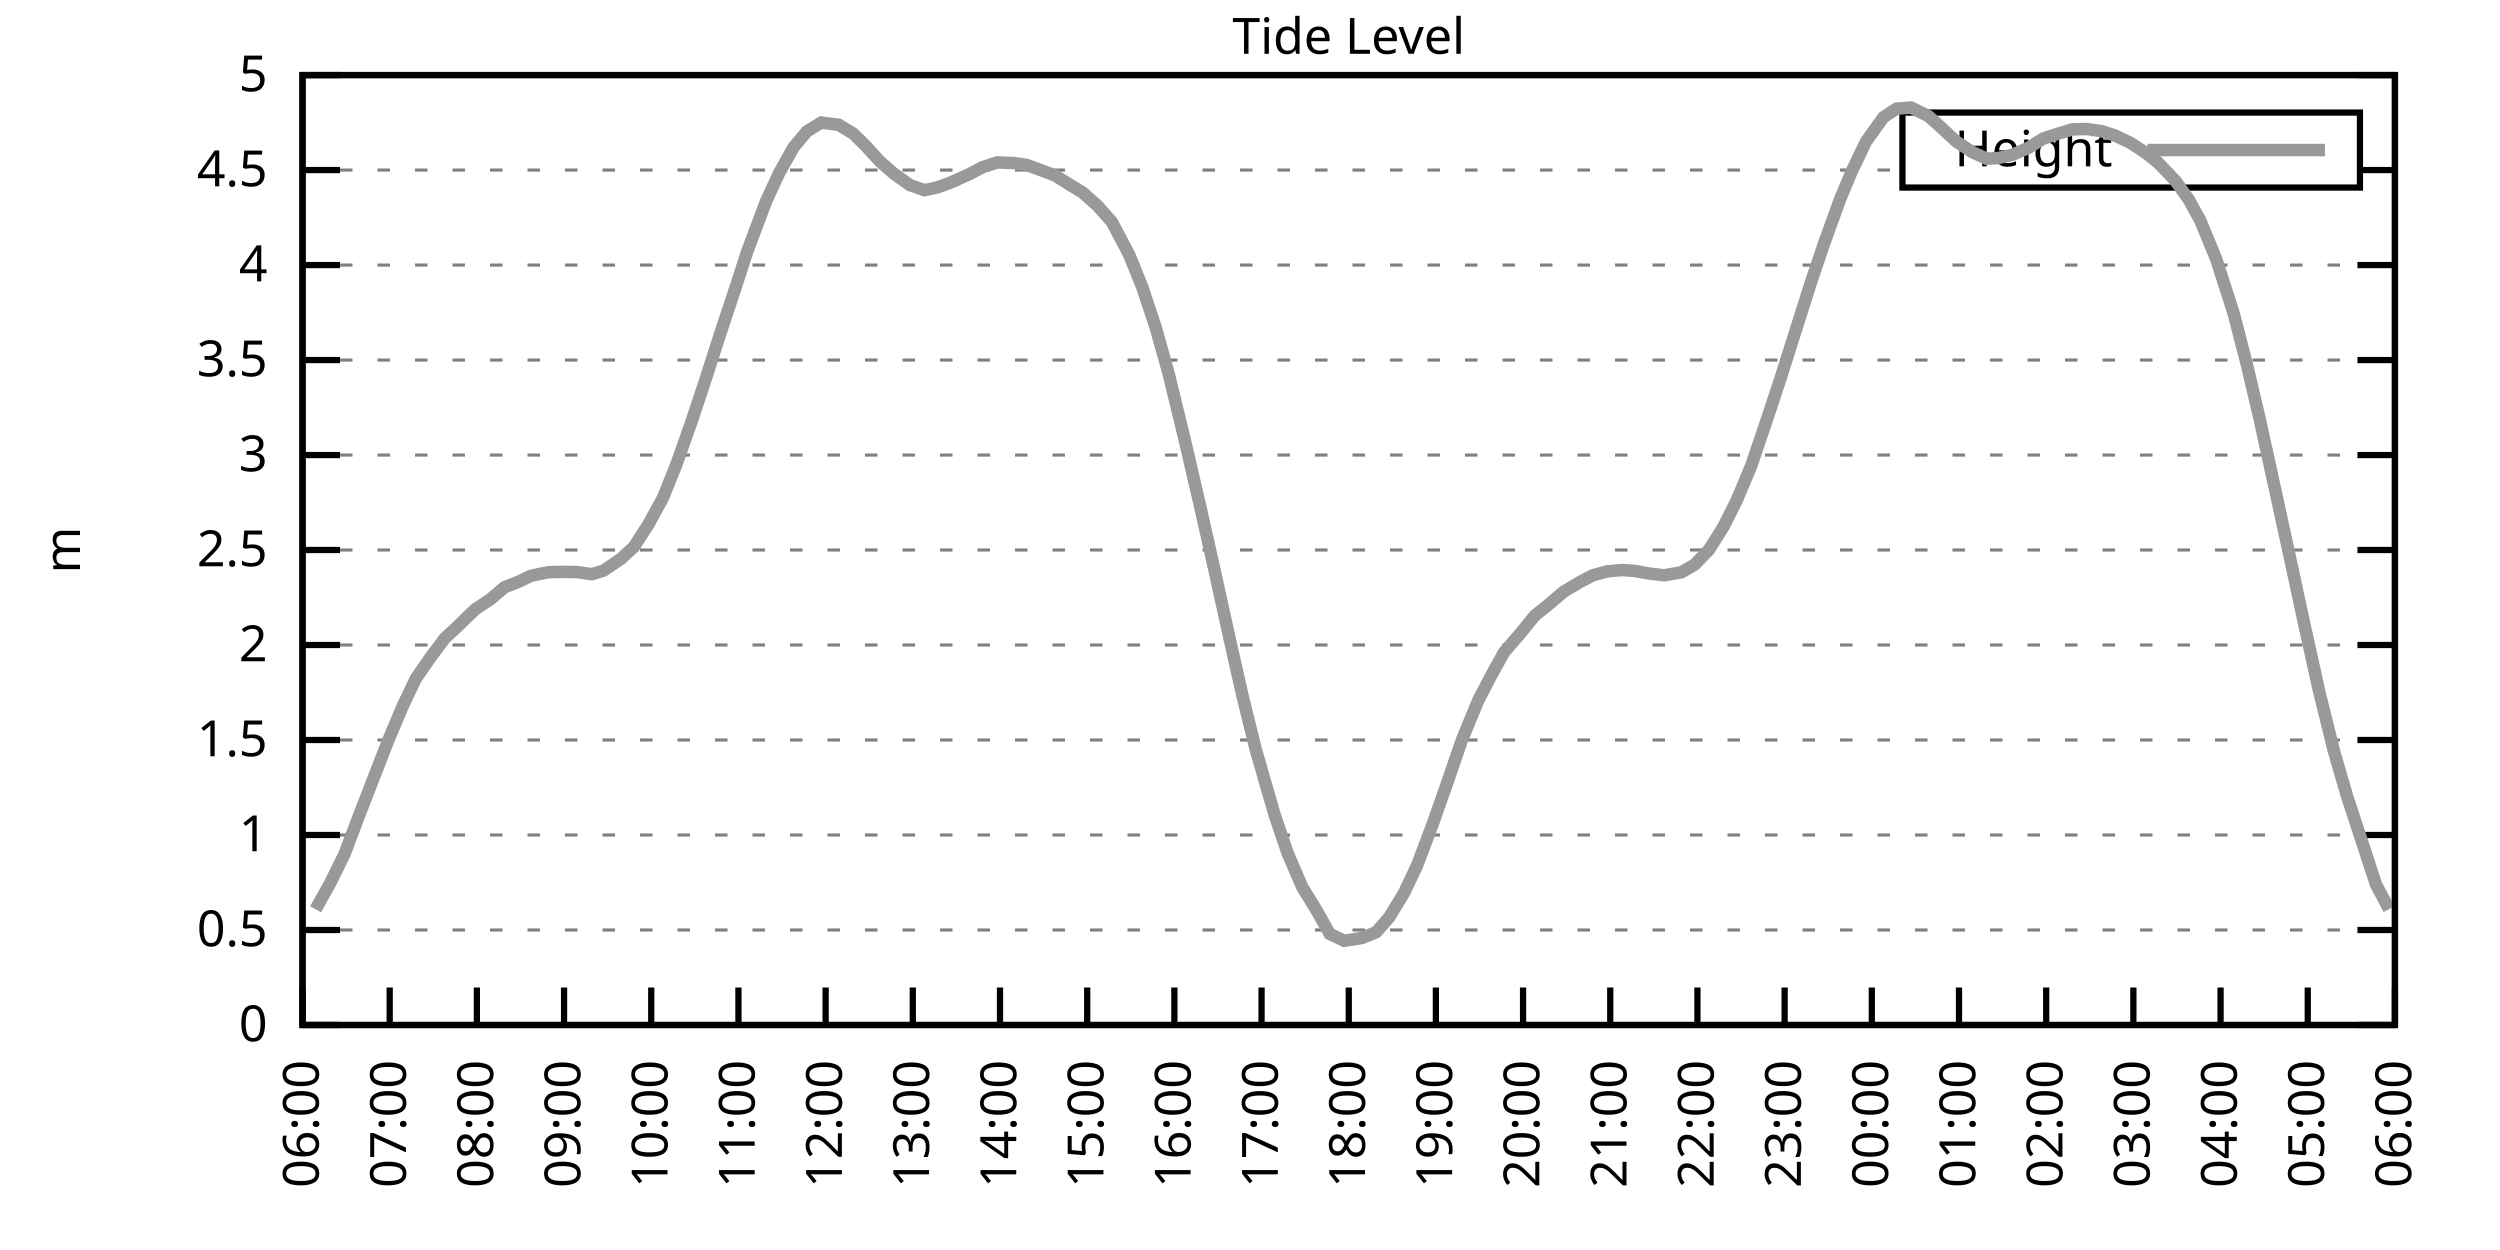
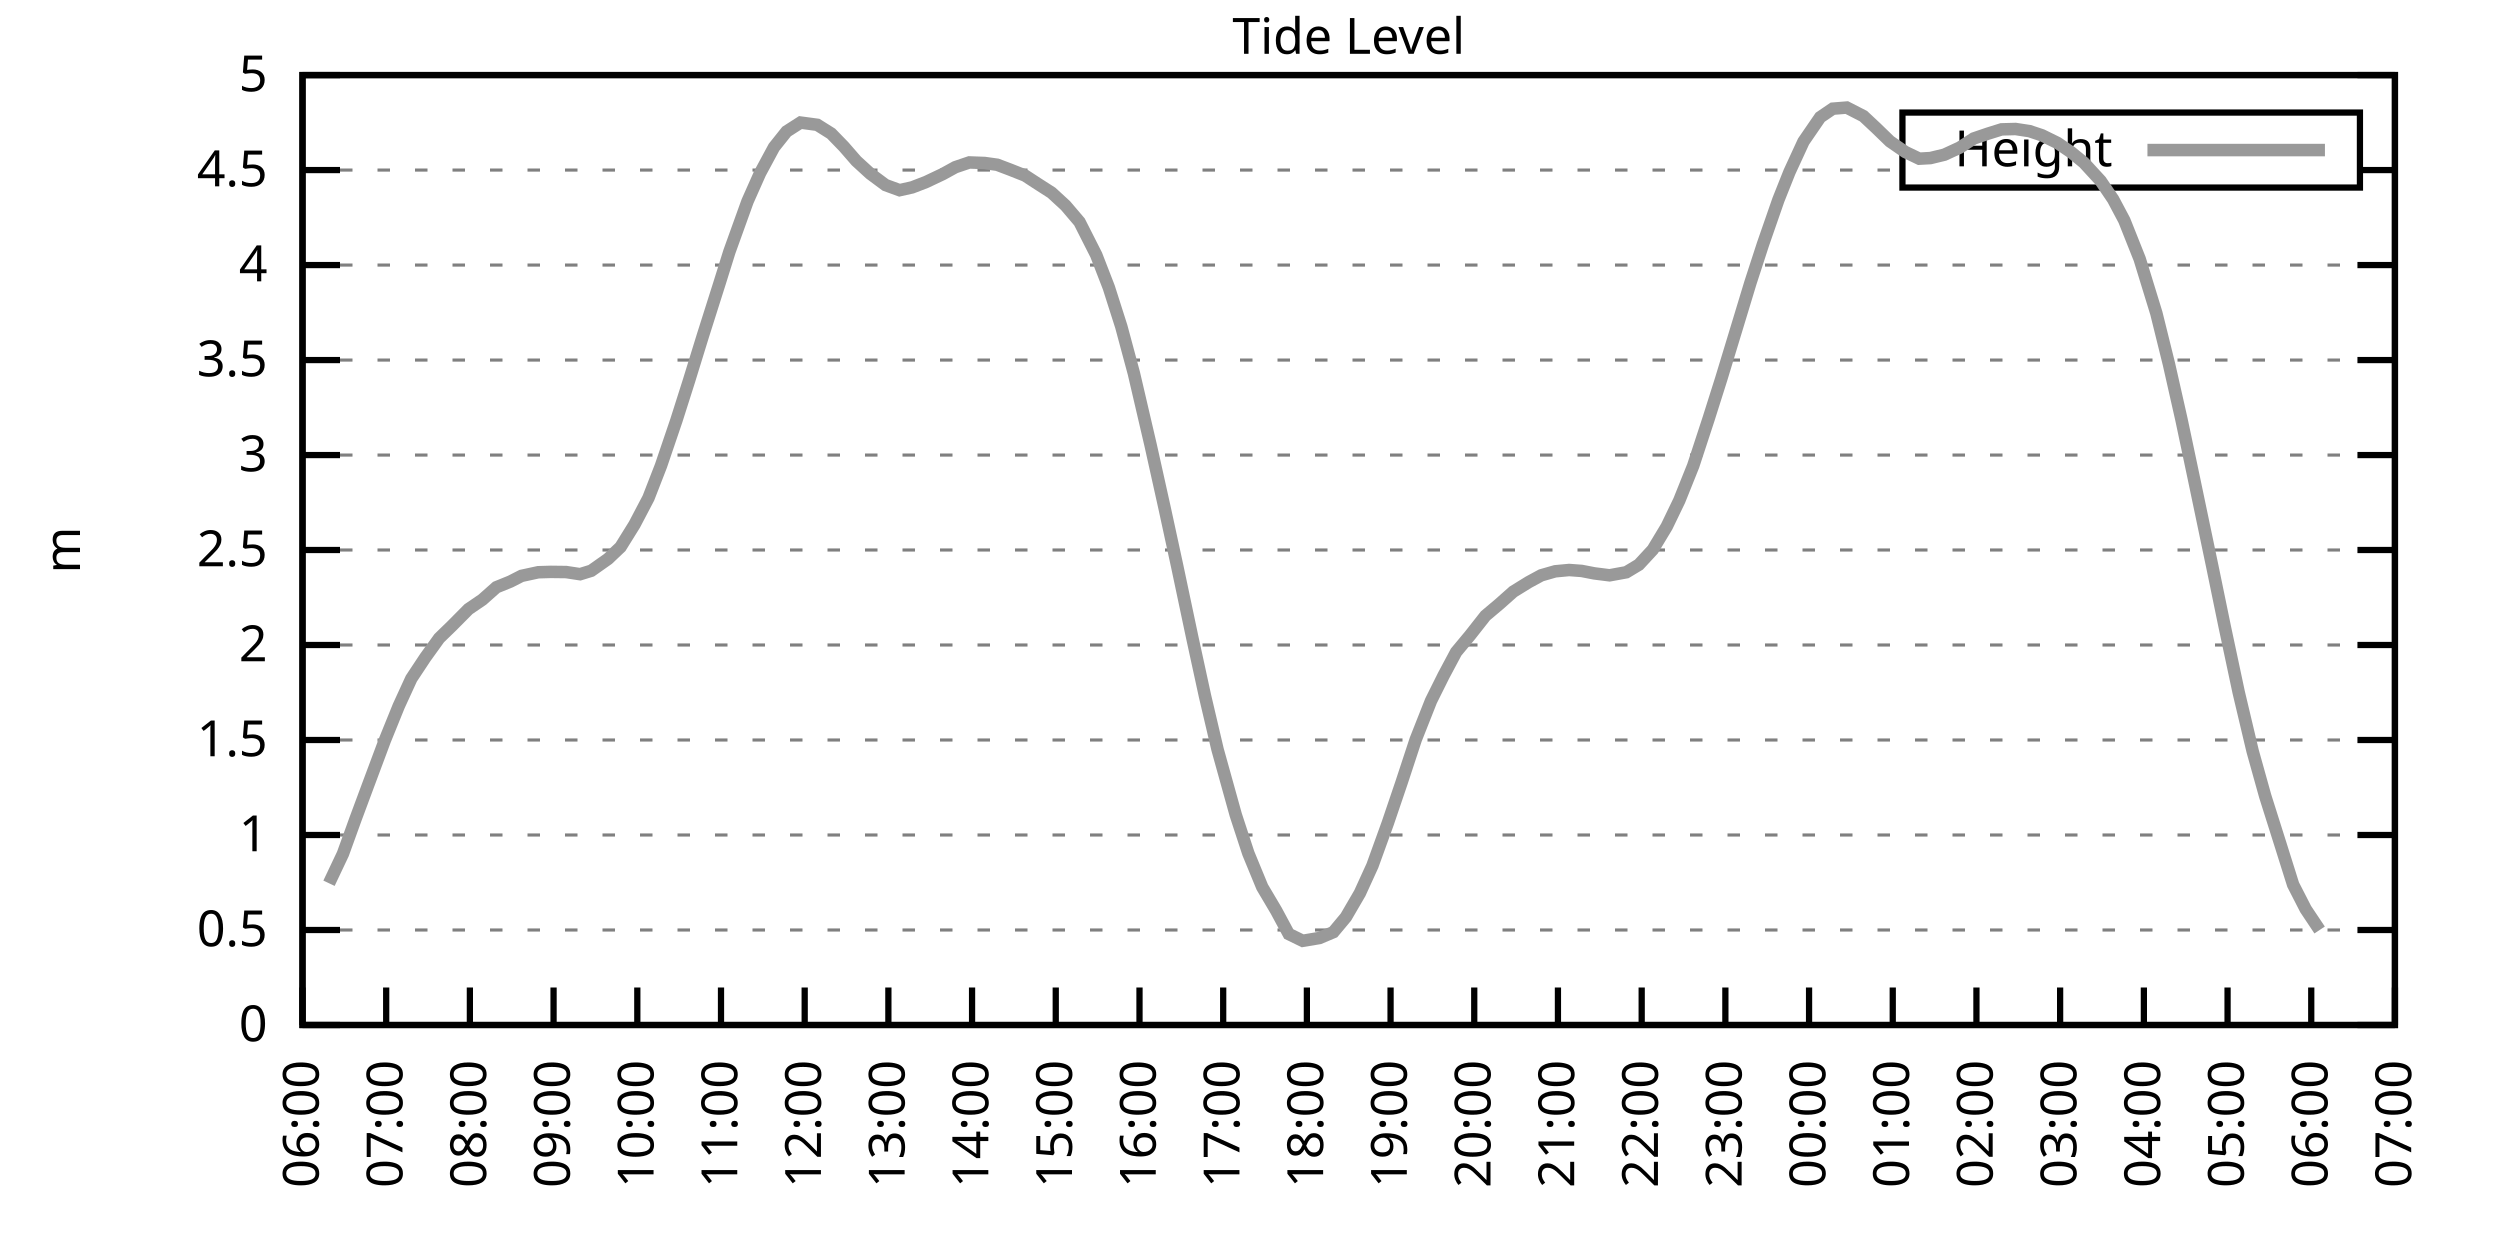
<svg xmlns="http://www.w3.org/2000/svg" xmlns:xlink="http://www.w3.org/1999/xlink" width="400" height="200" viewBox="0 0 400 200">
  <g id="gnuplot_canvas">
    <rect x="0" y="0" width="400" height="200" fill="none" />
    <defs>
      <circle id="gpDot" r="0.5" stroke-width="0.5" stroke="currentColor" />
      <path id="gpPt0" stroke-width="0.333" stroke="currentColor" d="M-1,0 h2 M0,-1 v2" />
      <path id="gpPt1" stroke-width="0.333" stroke="currentColor" d="M-1,-1 L1,1 M1,-1 L-1,1" />
      <path id="gpPt2" stroke-width="0.333" stroke="currentColor" d="M-1,0 L1,0 M0,-1 L0,1 M-1,-1 L1,1 M-1,1 L1,-1" />
      <rect id="gpPt3" stroke-width="0.333" stroke="currentColor" x="-1" y="-1" width="2" height="2" />
      <rect id="gpPt4" stroke-width="0.333" stroke="currentColor" fill="currentColor" x="-1" y="-1" width="2" height="2" />
      <circle id="gpPt5" stroke-width="0.333" stroke="currentColor" cx="0" cy="0" r="1" />
      <use xlink:href="#gpPt5" id="gpPt6" fill="currentColor" stroke="none" />
      <path id="gpPt7" stroke-width="0.333" stroke="currentColor" d="M0,-1.33 L-1.33,0.67 L1.33,0.67 z" />
      <use xlink:href="#gpPt7" id="gpPt8" fill="currentColor" stroke="none" />
      <use xlink:href="#gpPt7" id="gpPt9" stroke="currentColor" transform="rotate(180)" />
      <use xlink:href="#gpPt9" id="gpPt10" fill="currentColor" stroke="none" />
      <use xlink:href="#gpPt3" id="gpPt11" stroke="currentColor" transform="rotate(45)" />
      <use xlink:href="#gpPt11" id="gpPt12" fill="currentColor" stroke="none" />
      <path id="gpPt13" stroke-width="0.333" stroke="currentColor" d="M0,1.330 L1.265,0.411 L0.782,-1.067 L-0.782,-1.076 L-1.265,0.411 z" />
      <use xlink:href="#gpPt13" id="gpPt14" fill="currentColor" stroke="none" />
      <filter id="textbox" filterUnits="objectBoundingBox" x="0" y="0" height="1" width="1">
        <feFlood flood-color="white" flood-opacity="1" result="bgnd" />
        <feComposite in="SourceGraphic" in2="bgnd" operator="atop" />
      </filter>
      <filter id="greybox" filterUnits="objectBoundingBox" x="0" y="0" height="1" width="1">
        <feFlood flood-color="lightgrey" flood-opacity="1" result="grey" />
        <feComposite in="SourceGraphic" in2="grey" operator="atop" />
      </filter>
    </defs>
    <g fill="none" color="white" stroke="currentColor" stroke-width="1.00" stroke-linecap="butt" stroke-linejoin="miter">
</g>
    <g fill="none" color="black" stroke="currentColor" stroke-width="1.00" stroke-linecap="butt" stroke-linejoin="miter">
      <g stroke="none" shape-rendering="crispEdges">
        <polygon fill="rgb(255, 255, 255)" points="48.40,164.00 383.18,164.00 383.18,12.02 48.40,12.02 " />
      </g>
    </g>
    <g fill="none" color="black" stroke="currentColor" stroke-width="1.00" stroke-linecap="butt" stroke-linejoin="miter">
</g>
    <g fill="none" color="black" stroke="black" stroke-width="0.50" stroke-linecap="butt" stroke-linejoin="miter">
</g>
    <g fill="none" color="gray" stroke="currentColor" stroke-width="0.50" stroke-linecap="butt" stroke-linejoin="miter">
      <path stroke="gray" stroke-dasharray="2,4" class="gridline" d="M48.40,164.00 L383.19,164.00  " />
    </g>
    <g fill="none" color="gray" stroke="gray" stroke-width="1.00" stroke-linecap="butt" stroke-linejoin="miter">
</g>
    <g fill="none" color="black" stroke="currentColor" stroke-width="1.00" stroke-linecap="butt" stroke-linejoin="miter">
      <path stroke="black" d="M48.40,164.00 L54.40,164.00 M383.19,164.00 L377.19,164.00  " />
      <g transform="translate(42.80,166.60)" stroke="none" fill="black" font-family="Sans" font-size="8.00" text-anchor="end">
        <text>
          <tspan font-family="Sans"> 0</tspan>
        </text>
      </g>
    </g>
    <g fill="none" color="black" stroke="currentColor" stroke-width="1.00" stroke-linecap="butt" stroke-linejoin="miter">
</g>
    <g fill="none" color="black" stroke="black" stroke-width="0.50" stroke-linecap="butt" stroke-linejoin="miter">
</g>
    <g fill="none" color="gray" stroke="currentColor" stroke-width="0.50" stroke-linecap="butt" stroke-linejoin="miter">
      <path stroke="gray" stroke-dasharray="2,4" class="gridline" d="M48.40,148.80 L383.19,148.80  " />
    </g>
    <g fill="none" color="gray" stroke="gray" stroke-width="1.00" stroke-linecap="butt" stroke-linejoin="miter">
</g>
    <g fill="none" color="black" stroke="currentColor" stroke-width="1.00" stroke-linecap="butt" stroke-linejoin="miter">
      <path stroke="black" d="M48.40,148.80 L54.40,148.80 M383.19,148.80 L377.19,148.80  " />
      <g transform="translate(42.80,151.40)" stroke="none" fill="black" font-family="Sans" font-size="8.00" text-anchor="end">
        <text>
          <tspan font-family="Sans"> 0.5</tspan>
        </text>
      </g>
    </g>
    <g fill="none" color="black" stroke="currentColor" stroke-width="1.00" stroke-linecap="butt" stroke-linejoin="miter">
</g>
    <g fill="none" color="black" stroke="black" stroke-width="0.50" stroke-linecap="butt" stroke-linejoin="miter">
</g>
    <g fill="none" color="gray" stroke="currentColor" stroke-width="0.50" stroke-linecap="butt" stroke-linejoin="miter">
      <path stroke="gray" stroke-dasharray="2,4" class="gridline" d="M48.40,133.60 L383.19,133.60  " />
    </g>
    <g fill="none" color="gray" stroke="gray" stroke-width="1.00" stroke-linecap="butt" stroke-linejoin="miter">
</g>
    <g fill="none" color="black" stroke="currentColor" stroke-width="1.00" stroke-linecap="butt" stroke-linejoin="miter">
      <path stroke="black" d="M48.40,133.60 L54.40,133.60 M383.19,133.60 L377.19,133.60  " />
      <g transform="translate(42.80,136.20)" stroke="none" fill="black" font-family="Sans" font-size="8.00" text-anchor="end">
        <text>
          <tspan font-family="Sans"> 1</tspan>
        </text>
      </g>
    </g>
    <g fill="none" color="black" stroke="currentColor" stroke-width="1.00" stroke-linecap="butt" stroke-linejoin="miter">
</g>
    <g fill="none" color="black" stroke="black" stroke-width="0.50" stroke-linecap="butt" stroke-linejoin="miter">
</g>
    <g fill="none" color="gray" stroke="currentColor" stroke-width="0.50" stroke-linecap="butt" stroke-linejoin="miter">
      <path stroke="gray" stroke-dasharray="2,4" class="gridline" d="M48.40,118.40 L383.19,118.40  " />
    </g>
    <g fill="none" color="gray" stroke="gray" stroke-width="1.00" stroke-linecap="butt" stroke-linejoin="miter">
</g>
    <g fill="none" color="black" stroke="currentColor" stroke-width="1.00" stroke-linecap="butt" stroke-linejoin="miter">
      <path stroke="black" d="M48.40,118.40 L54.40,118.40 M383.19,118.40 L377.19,118.40  " />
      <g transform="translate(42.80,121.00)" stroke="none" fill="black" font-family="Sans" font-size="8.00" text-anchor="end">
        <text>
          <tspan font-family="Sans"> 1.5</tspan>
        </text>
      </g>
    </g>
    <g fill="none" color="black" stroke="currentColor" stroke-width="1.00" stroke-linecap="butt" stroke-linejoin="miter">
</g>
    <g fill="none" color="black" stroke="black" stroke-width="0.50" stroke-linecap="butt" stroke-linejoin="miter">
</g>
    <g fill="none" color="gray" stroke="currentColor" stroke-width="0.50" stroke-linecap="butt" stroke-linejoin="miter">
      <path stroke="gray" stroke-dasharray="2,4" class="gridline" d="M48.40,103.20 L383.19,103.20  " />
    </g>
    <g fill="none" color="gray" stroke="gray" stroke-width="1.00" stroke-linecap="butt" stroke-linejoin="miter">
</g>
    <g fill="none" color="black" stroke="currentColor" stroke-width="1.00" stroke-linecap="butt" stroke-linejoin="miter">
      <path stroke="black" d="M48.40,103.20 L54.40,103.20 M383.19,103.20 L377.19,103.20  " />
      <g transform="translate(42.80,105.80)" stroke="none" fill="black" font-family="Sans" font-size="8.00" text-anchor="end">
        <text>
          <tspan font-family="Sans"> 2</tspan>
        </text>
      </g>
    </g>
    <g fill="none" color="black" stroke="currentColor" stroke-width="1.00" stroke-linecap="butt" stroke-linejoin="miter">
</g>
    <g fill="none" color="black" stroke="black" stroke-width="0.50" stroke-linecap="butt" stroke-linejoin="miter">
</g>
    <g fill="none" color="gray" stroke="currentColor" stroke-width="0.50" stroke-linecap="butt" stroke-linejoin="miter">
      <path stroke="gray" stroke-dasharray="2,4" class="gridline" d="M48.40,88.00 L383.19,88.00  " />
    </g>
    <g fill="none" color="gray" stroke="gray" stroke-width="1.00" stroke-linecap="butt" stroke-linejoin="miter">
</g>
    <g fill="none" color="black" stroke="currentColor" stroke-width="1.00" stroke-linecap="butt" stroke-linejoin="miter">
      <path stroke="black" d="M48.40,88.00 L54.40,88.00 M383.19,88.00 L377.19,88.00  " />
      <g transform="translate(42.80,90.60)" stroke="none" fill="black" font-family="Sans" font-size="8.00" text-anchor="end">
        <text>
          <tspan font-family="Sans"> 2.5</tspan>
        </text>
      </g>
    </g>
    <g fill="none" color="black" stroke="currentColor" stroke-width="1.00" stroke-linecap="butt" stroke-linejoin="miter">
</g>
    <g fill="none" color="black" stroke="black" stroke-width="0.50" stroke-linecap="butt" stroke-linejoin="miter">
</g>
    <g fill="none" color="gray" stroke="currentColor" stroke-width="0.50" stroke-linecap="butt" stroke-linejoin="miter">
      <path stroke="gray" stroke-dasharray="2,4" class="gridline" d="M48.40,72.81 L383.19,72.81  " />
    </g>
    <g fill="none" color="gray" stroke="gray" stroke-width="1.00" stroke-linecap="butt" stroke-linejoin="miter">
</g>
    <g fill="none" color="black" stroke="currentColor" stroke-width="1.00" stroke-linecap="butt" stroke-linejoin="miter">
      <path stroke="black" d="M48.40,72.81 L54.40,72.81 M383.19,72.81 L377.19,72.81  " />
      <g transform="translate(42.80,75.41)" stroke="none" fill="black" font-family="Sans" font-size="8.00" text-anchor="end">
        <text>
          <tspan font-family="Sans"> 3</tspan>
        </text>
      </g>
    </g>
    <g fill="none" color="black" stroke="currentColor" stroke-width="1.00" stroke-linecap="butt" stroke-linejoin="miter">
</g>
    <g fill="none" color="black" stroke="black" stroke-width="0.50" stroke-linecap="butt" stroke-linejoin="miter">
</g>
    <g fill="none" color="gray" stroke="currentColor" stroke-width="0.50" stroke-linecap="butt" stroke-linejoin="miter">
      <path stroke="gray" stroke-dasharray="2,4" class="gridline" d="M48.40,57.61 L383.19,57.61  " />
    </g>
    <g fill="none" color="gray" stroke="gray" stroke-width="1.00" stroke-linecap="butt" stroke-linejoin="miter">
</g>
    <g fill="none" color="black" stroke="currentColor" stroke-width="1.00" stroke-linecap="butt" stroke-linejoin="miter">
      <path stroke="black" d="M48.40,57.61 L54.40,57.61 M383.19,57.61 L377.19,57.61  " />
      <g transform="translate(42.80,60.21)" stroke="none" fill="black" font-family="Sans" font-size="8.00" text-anchor="end">
        <text>
          <tspan font-family="Sans"> 3.5</tspan>
        </text>
      </g>
    </g>
    <g fill="none" color="black" stroke="currentColor" stroke-width="1.00" stroke-linecap="butt" stroke-linejoin="miter">
</g>
    <g fill="none" color="black" stroke="black" stroke-width="0.50" stroke-linecap="butt" stroke-linejoin="miter">
</g>
    <g fill="none" color="gray" stroke="currentColor" stroke-width="0.50" stroke-linecap="butt" stroke-linejoin="miter">
      <path stroke="gray" stroke-dasharray="2,4" class="gridline" d="M48.40,42.41 L383.19,42.41  " />
    </g>
    <g fill="none" color="gray" stroke="gray" stroke-width="1.00" stroke-linecap="butt" stroke-linejoin="miter">
</g>
    <g fill="none" color="black" stroke="currentColor" stroke-width="1.00" stroke-linecap="butt" stroke-linejoin="miter">
      <path stroke="black" d="M48.40,42.41 L54.40,42.41 M383.19,42.41 L377.19,42.41  " />
      <g transform="translate(42.80,45.01)" stroke="none" fill="black" font-family="Sans" font-size="8.00" text-anchor="end">
        <text>
          <tspan font-family="Sans"> 4</tspan>
        </text>
      </g>
    </g>
    <g fill="none" color="black" stroke="currentColor" stroke-width="1.00" stroke-linecap="butt" stroke-linejoin="miter">
</g>
    <g fill="none" color="black" stroke="black" stroke-width="0.50" stroke-linecap="butt" stroke-linejoin="miter">
</g>
    <g fill="none" color="gray" stroke="currentColor" stroke-width="0.50" stroke-linecap="butt" stroke-linejoin="miter">
      <path stroke="gray" stroke-dasharray="2,4" class="gridline" d="M48.40,27.21 L304.39,27.21 M377.59,27.21 L383.19,27.21  " />
    </g>
    <g fill="none" color="gray" stroke="gray" stroke-width="1.00" stroke-linecap="butt" stroke-linejoin="miter">
</g>
    <g fill="none" color="black" stroke="currentColor" stroke-width="1.00" stroke-linecap="butt" stroke-linejoin="miter">
      <path stroke="black" d="M48.40,27.21 L54.40,27.21 M383.19,27.21 L377.19,27.21  " />
      <g transform="translate(42.80,29.81)" stroke="none" fill="black" font-family="Sans" font-size="8.00" text-anchor="end">
        <text>
          <tspan font-family="Sans"> 4.5</tspan>
        </text>
      </g>
    </g>
    <g fill="none" color="black" stroke="currentColor" stroke-width="1.00" stroke-linecap="butt" stroke-linejoin="miter">
</g>
    <g fill="none" color="black" stroke="black" stroke-width="0.50" stroke-linecap="butt" stroke-linejoin="miter">
</g>
    <g fill="none" color="gray" stroke="currentColor" stroke-width="0.50" stroke-linecap="butt" stroke-linejoin="miter">
      <path stroke="gray" stroke-dasharray="2,4" class="gridline" d="M48.40,12.01 L383.19,12.01  " />
    </g>
    <g fill="none" color="gray" stroke="gray" stroke-width="1.00" stroke-linecap="butt" stroke-linejoin="miter">
</g>
    <g fill="none" color="black" stroke="currentColor" stroke-width="1.00" stroke-linecap="butt" stroke-linejoin="miter">
      <path stroke="black" d="M48.40,12.01 L54.40,12.01 M383.19,12.01 L377.19,12.01  " />
      <g transform="translate(42.80,14.61)" stroke="none" fill="black" font-family="Sans" font-size="8.00" text-anchor="end">
        <text>
          <tspan font-family="Sans"> 5</tspan>
        </text>
      </g>
    </g>
    <g fill="none" color="black" stroke="currentColor" stroke-width="1.00" stroke-linecap="butt" stroke-linejoin="miter">
      <path stroke="black" d="M48.40,164.00 L48.40,158.00  " />
      <g transform="translate(51.00,169.60) rotate(270.00)" stroke="none" fill="black" font-family="Sans" font-size="8.00" text-anchor="end">
        <text>
          <tspan font-family="Sans">06:00</tspan>
        </text>
      </g>
    </g>
    <g fill="none" color="black" stroke="currentColor" stroke-width="1.00" stroke-linecap="butt" stroke-linejoin="miter">
-       <path stroke="black" d="M62.35,164.00 L62.35,158.00  " />
-       <g transform="translate(64.95,169.60) rotate(270.00)" stroke="none" fill="black" font-family="Sans" font-size="8.00" text-anchor="end">
+       <path stroke="black" d="M61.79,164.00 L61.79,158.00  " />
+       <g transform="translate(64.39,169.60) rotate(270.00)" stroke="none" fill="black" font-family="Sans" font-size="8.00" text-anchor="end">
        <text>
          <tspan font-family="Sans">07:00</tspan>
        </text>
      </g>
    </g>
    <g fill="none" color="black" stroke="currentColor" stroke-width="1.00" stroke-linecap="butt" stroke-linejoin="miter">
-       <path stroke="black" d="M76.30,164.00 L76.30,158.00  " />
-       <g transform="translate(78.90,169.60) rotate(270.00)" stroke="none" fill="black" font-family="Sans" font-size="8.00" text-anchor="end">
+       <path stroke="black" d="M75.18,164.00 L75.18,158.00  " />
+       <g transform="translate(77.78,169.60) rotate(270.00)" stroke="none" fill="black" font-family="Sans" font-size="8.00" text-anchor="end">
        <text>
          <tspan font-family="Sans">08:00</tspan>
        </text>
      </g>
    </g>
    <g fill="none" color="black" stroke="currentColor" stroke-width="1.00" stroke-linecap="butt" stroke-linejoin="miter">
-       <path stroke="black" d="M90.25,164.00 L90.25,158.00  " />
-       <g transform="translate(92.85,169.60) rotate(270.00)" stroke="none" fill="black" font-family="Sans" font-size="8.00" text-anchor="end">
+       <path stroke="black" d="M88.57,164.00 L88.57,158.00  " />
+       <g transform="translate(91.17,169.60) rotate(270.00)" stroke="none" fill="black" font-family="Sans" font-size="8.00" text-anchor="end">
        <text>
          <tspan font-family="Sans">09:00</tspan>
        </text>
      </g>
    </g>
    <g fill="none" color="black" stroke="currentColor" stroke-width="1.00" stroke-linecap="butt" stroke-linejoin="miter">
-       <path stroke="black" d="M104.20,164.00 L104.20,158.00  " />
-       <g transform="translate(106.80,169.60) rotate(270.00)" stroke="none" fill="black" font-family="Sans" font-size="8.00" text-anchor="end">
+       <path stroke="black" d="M101.97,164.00 L101.97,158.00  " />
+       <g transform="translate(104.57,169.60) rotate(270.00)" stroke="none" fill="black" font-family="Sans" font-size="8.00" text-anchor="end">
        <text>
          <tspan font-family="Sans">10:00</tspan>
        </text>
      </g>
    </g>
    <g fill="none" color="black" stroke="currentColor" stroke-width="1.00" stroke-linecap="butt" stroke-linejoin="miter">
-       <path stroke="black" d="M118.15,164.00 L118.15,158.00  " />
-       <g transform="translate(120.75,169.60) rotate(270.00)" stroke="none" fill="black" font-family="Sans" font-size="8.00" text-anchor="end">
+       <path stroke="black" d="M115.36,164.00 L115.36,158.00  " />
+       <g transform="translate(117.96,169.60) rotate(270.00)" stroke="none" fill="black" font-family="Sans" font-size="8.00" text-anchor="end">
        <text>
          <tspan font-family="Sans">11:00</tspan>
        </text>
      </g>
    </g>
    <g fill="none" color="black" stroke="currentColor" stroke-width="1.00" stroke-linecap="butt" stroke-linejoin="miter">
-       <path stroke="black" d="M132.10,164.00 L132.10,158.00  " />
-       <g transform="translate(134.70,169.60) rotate(270.00)" stroke="none" fill="black" font-family="Sans" font-size="8.00" text-anchor="end">
+       <path stroke="black" d="M128.75,164.00 L128.75,158.00  " />
+       <g transform="translate(131.35,169.60) rotate(270.00)" stroke="none" fill="black" font-family="Sans" font-size="8.00" text-anchor="end">
        <text>
          <tspan font-family="Sans">12:00</tspan>
        </text>
      </g>
    </g>
    <g fill="none" color="black" stroke="currentColor" stroke-width="1.00" stroke-linecap="butt" stroke-linejoin="miter">
-       <path stroke="black" d="M146.05,164.00 L146.05,158.00  " />
-       <g transform="translate(148.65,169.60) rotate(270.00)" stroke="none" fill="black" font-family="Sans" font-size="8.00" text-anchor="end">
+       <path stroke="black" d="M142.14,164.00 L142.14,158.00  " />
+       <g transform="translate(144.74,169.60) rotate(270.00)" stroke="none" fill="black" font-family="Sans" font-size="8.00" text-anchor="end">
        <text>
          <tspan font-family="Sans">13:00</tspan>
        </text>
      </g>
    </g>
    <g fill="none" color="black" stroke="currentColor" stroke-width="1.00" stroke-linecap="butt" stroke-linejoin="miter">
-       <path stroke="black" d="M160.00,164.00 L160.00,158.00  " />
-       <g transform="translate(162.60,169.60) rotate(270.00)" stroke="none" fill="black" font-family="Sans" font-size="8.00" text-anchor="end">
+       <path stroke="black" d="M155.53,164.00 L155.53,158.00  " />
+       <g transform="translate(158.13,169.60) rotate(270.00)" stroke="none" fill="black" font-family="Sans" font-size="8.00" text-anchor="end">
        <text>
          <tspan font-family="Sans">14:00</tspan>
        </text>
      </g>
    </g>
    <g fill="none" color="black" stroke="currentColor" stroke-width="1.00" stroke-linecap="butt" stroke-linejoin="miter">
-       <path stroke="black" d="M173.95,164.00 L173.95,158.00  " />
-       <g transform="translate(176.55,169.60) rotate(270.00)" stroke="none" fill="black" font-family="Sans" font-size="8.00" text-anchor="end">
+       <path stroke="black" d="M168.92,164.00 L168.92,158.00  " />
+       <g transform="translate(171.52,169.60) rotate(270.00)" stroke="none" fill="black" font-family="Sans" font-size="8.00" text-anchor="end">
        <text>
          <tspan font-family="Sans">15:00</tspan>
        </text>
      </g>
    </g>
    <g fill="none" color="black" stroke="currentColor" stroke-width="1.00" stroke-linecap="butt" stroke-linejoin="miter">
-       <path stroke="black" d="M187.90,164.00 L187.90,158.00  " />
-       <g transform="translate(190.50,169.60) rotate(270.00)" stroke="none" fill="black" font-family="Sans" font-size="8.00" text-anchor="end">
+       <path stroke="black" d="M182.32,164.00 L182.32,158.00  " />
+       <g transform="translate(184.92,169.60) rotate(270.00)" stroke="none" fill="black" font-family="Sans" font-size="8.00" text-anchor="end">
        <text>
          <tspan font-family="Sans">16:00</tspan>
        </text>
      </g>
    </g>
    <g fill="none" color="black" stroke="currentColor" stroke-width="1.00" stroke-linecap="butt" stroke-linejoin="miter">
-       <path stroke="black" d="M201.85,164.00 L201.85,158.00  " />
-       <g transform="translate(204.45,169.60) rotate(270.00)" stroke="none" fill="black" font-family="Sans" font-size="8.00" text-anchor="end">
+       <path stroke="black" d="M195.71,164.00 L195.71,158.00  " />
+       <g transform="translate(198.31,169.60) rotate(270.00)" stroke="none" fill="black" font-family="Sans" font-size="8.00" text-anchor="end">
        <text>
          <tspan font-family="Sans">17:00</tspan>
        </text>
      </g>
    </g>
    <g fill="none" color="black" stroke="currentColor" stroke-width="1.00" stroke-linecap="butt" stroke-linejoin="miter">
-       <path stroke="black" d="M215.80,164.00 L215.80,158.00  " />
-       <g transform="translate(218.40,169.60) rotate(270.00)" stroke="none" fill="black" font-family="Sans" font-size="8.00" text-anchor="end">
+       <path stroke="black" d="M209.10,164.00 L209.10,158.00  " />
+       <g transform="translate(211.70,169.60) rotate(270.00)" stroke="none" fill="black" font-family="Sans" font-size="8.00" text-anchor="end">
        <text>
          <tspan font-family="Sans">18:00</tspan>
        </text>
      </g>
    </g>
    <g fill="none" color="black" stroke="currentColor" stroke-width="1.00" stroke-linecap="butt" stroke-linejoin="miter">
-       <path stroke="black" d="M229.74,164.00 L229.74,158.00  " />
-       <g transform="translate(232.34,169.60) rotate(270.00)" stroke="none" fill="black" font-family="Sans" font-size="8.00" text-anchor="end">
+       <path stroke="black" d="M222.49,164.00 L222.49,158.00  " />
+       <g transform="translate(225.09,169.60) rotate(270.00)" stroke="none" fill="black" font-family="Sans" font-size="8.00" text-anchor="end">
        <text>
          <tspan font-family="Sans">19:00</tspan>
        </text>
      </g>
    </g>
    <g fill="none" color="black" stroke="currentColor" stroke-width="1.00" stroke-linecap="butt" stroke-linejoin="miter">
-       <path stroke="black" d="M243.69,164.00 L243.69,158.00  " />
-       <g transform="translate(246.29,169.60) rotate(270.00)" stroke="none" fill="black" font-family="Sans" font-size="8.00" text-anchor="end">
+       <path stroke="black" d="M235.88,164.00 L235.88,158.00  " />
+       <g transform="translate(238.48,169.60) rotate(270.00)" stroke="none" fill="black" font-family="Sans" font-size="8.00" text-anchor="end">
        <text>
          <tspan font-family="Sans">20:00</tspan>
        </text>
      </g>
    </g>
    <g fill="none" color="black" stroke="currentColor" stroke-width="1.00" stroke-linecap="butt" stroke-linejoin="miter">
-       <path stroke="black" d="M257.64,164.00 L257.64,158.00  " />
-       <g transform="translate(260.24,169.60) rotate(270.00)" stroke="none" fill="black" font-family="Sans" font-size="8.00" text-anchor="end">
+       <path stroke="black" d="M249.27,164.00 L249.27,158.00  " />
+       <g transform="translate(251.87,169.60) rotate(270.00)" stroke="none" fill="black" font-family="Sans" font-size="8.00" text-anchor="end">
        <text>
          <tspan font-family="Sans">21:00</tspan>
        </text>
      </g>
    </g>
    <g fill="none" color="black" stroke="currentColor" stroke-width="1.00" stroke-linecap="butt" stroke-linejoin="miter">
-       <path stroke="black" d="M271.59,164.00 L271.59,158.00  " />
-       <g transform="translate(274.19,169.60) rotate(270.00)" stroke="none" fill="black" font-family="Sans" font-size="8.00" text-anchor="end">
+       <path stroke="black" d="M262.67,164.00 L262.67,158.00  " />
+       <g transform="translate(265.27,169.60) rotate(270.00)" stroke="none" fill="black" font-family="Sans" font-size="8.00" text-anchor="end">
        <text>
          <tspan font-family="Sans">22:00</tspan>
        </text>
      </g>
    </g>
    <g fill="none" color="black" stroke="currentColor" stroke-width="1.00" stroke-linecap="butt" stroke-linejoin="miter">
-       <path stroke="black" d="M285.54,164.00 L285.54,158.00  " />
-       <g transform="translate(288.14,169.60) rotate(270.00)" stroke="none" fill="black" font-family="Sans" font-size="8.00" text-anchor="end">
+       <path stroke="black" d="M276.06,164.00 L276.06,158.00  " />
+       <g transform="translate(278.66,169.60) rotate(270.00)" stroke="none" fill="black" font-family="Sans" font-size="8.00" text-anchor="end">
        <text>
          <tspan font-family="Sans">23:00</tspan>
        </text>
      </g>
    </g>
    <g fill="none" color="black" stroke="currentColor" stroke-width="1.00" stroke-linecap="butt" stroke-linejoin="miter">
-       <path stroke="black" d="M299.49,164.00 L299.49,158.00  " />
-       <g transform="translate(302.09,169.60) rotate(270.00)" stroke="none" fill="black" font-family="Sans" font-size="8.00" text-anchor="end">
+       <path stroke="black" d="M289.45,164.00 L289.45,158.00  " />
+       <g transform="translate(292.05,169.60) rotate(270.00)" stroke="none" fill="black" font-family="Sans" font-size="8.00" text-anchor="end">
        <text>
          <tspan font-family="Sans">00:00</tspan>
        </text>
      </g>
    </g>
    <g fill="none" color="black" stroke="currentColor" stroke-width="1.00" stroke-linecap="butt" stroke-linejoin="miter">
-       <path stroke="black" d="M313.44,164.00 L313.44,158.00  " />
-       <g transform="translate(316.04,169.60) rotate(270.00)" stroke="none" fill="black" font-family="Sans" font-size="8.00" text-anchor="end">
+       <path stroke="black" d="M302.84,164.00 L302.84,158.00  " />
+       <g transform="translate(305.44,169.60) rotate(270.00)" stroke="none" fill="black" font-family="Sans" font-size="8.00" text-anchor="end">
        <text>
          <tspan font-family="Sans">01:00</tspan>
        </text>
      </g>
    </g>
    <g fill="none" color="black" stroke="currentColor" stroke-width="1.00" stroke-linecap="butt" stroke-linejoin="miter">
-       <path stroke="black" d="M327.39,164.00 L327.39,158.00  " />
-       <g transform="translate(329.99,169.60) rotate(270.00)" stroke="none" fill="black" font-family="Sans" font-size="8.00" text-anchor="end">
+       <path stroke="black" d="M316.23,164.00 L316.23,158.00  " />
+       <g transform="translate(318.83,169.60) rotate(270.00)" stroke="none" fill="black" font-family="Sans" font-size="8.00" text-anchor="end">
        <text>
          <tspan font-family="Sans">02:00</tspan>
        </text>
      </g>
    </g>
    <g fill="none" color="black" stroke="currentColor" stroke-width="1.00" stroke-linecap="butt" stroke-linejoin="miter">
-       <path stroke="black" d="M341.34,164.00 L341.34,158.00  " />
-       <g transform="translate(343.94,169.60) rotate(270.00)" stroke="none" fill="black" font-family="Sans" font-size="8.00" text-anchor="end">
+       <path stroke="black" d="M329.62,164.00 L329.62,158.00  " />
+       <g transform="translate(332.22,169.60) rotate(270.00)" stroke="none" fill="black" font-family="Sans" font-size="8.00" text-anchor="end">
        <text>
          <tspan font-family="Sans">03:00</tspan>
        </text>
      </g>
    </g>
    <g fill="none" color="black" stroke="currentColor" stroke-width="1.00" stroke-linecap="butt" stroke-linejoin="miter">
-       <path stroke="black" d="M355.29,164.00 L355.29,158.00  " />
-       <g transform="translate(357.89,169.60) rotate(270.00)" stroke="none" fill="black" font-family="Sans" font-size="8.00" text-anchor="end">
+       <path stroke="black" d="M343.02,164.00 L343.02,158.00  " />
+       <g transform="translate(345.62,169.60) rotate(270.00)" stroke="none" fill="black" font-family="Sans" font-size="8.00" text-anchor="end">
        <text>
          <tspan font-family="Sans">04:00</tspan>
        </text>
      </g>
    </g>
    <g fill="none" color="black" stroke="currentColor" stroke-width="1.00" stroke-linecap="butt" stroke-linejoin="miter">
-       <path stroke="black" d="M369.24,164.00 L369.24,158.00  " />
-       <g transform="translate(371.84,169.60) rotate(270.00)" stroke="none" fill="black" font-family="Sans" font-size="8.00" text-anchor="end">
+       <path stroke="black" d="M356.41,164.00 L356.41,158.00  " />
+       <g transform="translate(359.01,169.60) rotate(270.00)" stroke="none" fill="black" font-family="Sans" font-size="8.00" text-anchor="end">
        <text>
          <tspan font-family="Sans">05:00</tspan>
+         </text>
+       </g>
+     </g>
+     <g fill="none" color="black" stroke="currentColor" stroke-width="1.00" stroke-linecap="butt" stroke-linejoin="miter">
+       <path stroke="black" d="M369.80,164.00 L369.80,158.00  " />
+       <g transform="translate(372.40,169.60) rotate(270.00)" stroke="none" fill="black" font-family="Sans" font-size="8.00" text-anchor="end">
+         <text>
+           <tspan font-family="Sans">06:00</tspan>
        </text>
      </g>
    </g>
    <g fill="none" color="black" stroke="currentColor" stroke-width="1.00" stroke-linecap="butt" stroke-linejoin="miter">
      <path stroke="black" d="M383.19,164.00 L383.19,158.00  " />
      <g transform="translate(385.79,169.60) rotate(270.00)" stroke="none" fill="black" font-family="Sans" font-size="8.00" text-anchor="end">
        <text>
-           <tspan font-family="Sans">06:00</tspan>
+           <tspan font-family="Sans">07:00</tspan>
        </text>
      </g>
    </g>
    <g fill="none" color="black" stroke="currentColor" stroke-width="1.00" stroke-linecap="butt" stroke-linejoin="miter">
</g>
    <g fill="none" color="black" stroke="currentColor" stroke-width="1.00" stroke-linecap="butt" stroke-linejoin="miter">
      <path stroke="black" d="M48.40,12.01 L48.40,164.00 L383.19,164.00 L383.19,12.01 L48.40,12.01 Z  " />
    </g>
    <g fill="none" color="black" stroke="currentColor" stroke-width="1.00" stroke-linecap="butt" stroke-linejoin="miter">
</g>
    <g fill="none" color="black" stroke="currentColor" stroke-width="1.00" stroke-linecap="butt" stroke-linejoin="miter">
      <path stroke="black" d="M304.39,30.01 L304.39,18.01 L377.59,18.01 L377.59,30.01 L304.39,30.01 Z  " />
    </g>
    <g id="Tide_level_plot_1">
      <g fill="none" color="white" stroke="black" stroke-width="2.00" stroke-linecap="butt" stroke-linejoin="miter">
</g>
      <g fill="none" color="black" stroke="currentColor" stroke-width="2.00" stroke-linecap="butt" stroke-linejoin="miter">
        <g transform="translate(337.99,26.61)" stroke="none" fill="black" font-family="Sans" font-size="8.00" text-anchor="end">
          <text>
            <tspan font-family="Sans">Height</tspan>
          </text>
        </g>
      </g>
      <g fill="none" color="black" stroke="currentColor" stroke-width="2.00" stroke-linecap="butt" stroke-linejoin="miter">
-         <path stroke="rgb(153, 153, 153)" d="M343.59,24.01 L371.99,24.01 M50.49,145.49 L52.82,141.32 L55.14,136.61 L57.23,131.05 L59.33,125.64 L62.12,118.46   L64.44,112.96 L66.53,108.58 L68.86,105.21 L71.18,102.11 L73.28,100.16 L76.07,97.46 L78.39,95.94 L80.72,93.96   L83.04,93.05 L84.90,92.14 L87.69,91.56 L89.78,91.50 L92.34,91.53 L94.67,91.87 L96.53,91.32 L99.32,89.43   L101.41,87.52 L103.73,83.93 L106.06,79.68 L108.15,74.51 L110.71,67.27 L112.80,60.98 L115.13,53.72 L117.92,45.30   L119.54,40.28 L122.57,32.22 L124.66,27.70 L126.98,23.56 L129.08,21.04 L131.40,19.61 L134.19,19.97 L136.51,21.37   L138.61,23.44 L140.70,25.75 L143.02,27.79 L145.58,29.61 L147.91,30.43 L150.00,29.98 L152.32,29.12 L155.11,27.85   L157.21,26.75 L159.53,25.99 L162.09,26.08 L164.18,26.36 L166.27,27.12 L168.83,28.09 L170.92,29.40 L173.25,30.83   L175.57,32.89 L177.90,35.51 L180.69,40.80 L182.78,45.99 L184.87,52.26 L186.97,59.73 L189.76,71.23 L192.08,81.26   L194.17,90.53 L196.73,102.17 L198.82,111.41 L200.92,119.92 L203.94,130.38 L206.03,136.52 L208.36,141.93 L210.68,145.70   L212.77,149.44 L215.10,150.53 L217.89,150.08 L220.21,149.14 L222.30,146.73 L224.63,142.90 L226.72,138.50 L229.28,131.72   L231.60,125.12 L233.93,118.34 L236.49,112.14 L238.58,108.10 L240.67,104.33 L243.00,101.65 L245.55,98.52 L247.88,96.64   L250.20,94.66 L252.76,93.14 L254.85,92.05 L257.18,91.41 L259.50,91.20 L261.60,91.35 L263.69,91.74 L266.25,92.05   L269.04,91.56 L271.13,90.35 L273.45,87.94 L275.78,84.24 L277.87,80.07 L280.20,74.51 L282.75,67.00 L284.85,60.65   L287.40,52.59 L289.73,45.24 L291.82,39.06 L294.38,31.98 L296.24,27.51 L298.56,22.65 L301.35,18.76 L303.44,17.39   L305.77,17.21 L308.56,18.58 L310.65,20.46 L312.98,22.62 L315.53,24.32 L317.86,25.39 L319.72,25.29 L322.04,24.75   L324.60,23.62 L326.93,22.16 L329.25,21.40 L331.58,20.70 L333.90,20.64 L336.23,20.98 L338.32,21.65 L340.88,22.86   L343.20,24.38 L345.29,26.02 L348.08,28.94 L350.18,31.89 L352.04,35.26 L354.59,41.44 L357.38,50.13 L359.48,58.25   L361.57,67.15 L363.66,76.67 L366.68,90.53 L368.78,100.29 L371.10,110.77 L373.43,120.17 L375.52,127.37 L378.08,135.15   L380.17,141.54 L382.26,145.46  " />
+         <path stroke="rgb(153, 153, 153)" d="M343.59,24.01 L371.99,24.01 M52.64,141.32 L54.87,136.61 L56.88,131.05 L58.89,125.64 L61.57,118.46 L63.80,112.96   L65.81,108.58 L68.04,105.21 L70.27,102.11 L72.28,100.16 L74.96,97.46 L77.19,95.94 L79.42,93.96 L81.66,93.05   L83.44,92.14 L86.12,91.56 L88.13,91.50 L90.58,91.53 L92.82,91.87 L94.60,91.32 L97.28,89.43 L99.29,87.52   L101.52,83.93 L103.75,79.68 L105.76,74.51 L108.22,67.27 L110.22,60.98 L112.46,53.72 L115.13,45.30 L116.70,40.28   L119.60,32.22 L121.61,27.70 L123.84,23.56 L125.85,21.04 L128.08,19.61 L130.76,19.97 L132.99,21.37 L135.00,23.44   L137.01,25.75 L139.24,27.79 L141.69,29.61 L143.93,30.43 L145.94,29.98 L148.17,29.12 L150.85,27.85 L152.85,26.75   L155.09,25.99 L157.54,26.08 L159.55,26.36 L161.56,27.12 L164.01,28.09 L166.02,29.40 L168.25,30.83 L170.49,32.89   L172.72,35.51 L175.40,40.80 L177.41,45.99 L179.41,52.26 L181.42,59.73 L184.10,71.23 L186.33,81.26 L188.34,90.53   L190.80,102.17 L192.81,111.41 L194.81,119.92 L197.72,130.38 L199.73,136.52 L201.96,141.93 L204.19,145.70 L206.20,149.44   L208.43,150.53 L211.11,150.08 L213.34,149.14 L215.35,146.73 L217.58,142.90 L219.59,138.50 L222.04,131.72 L224.28,125.12   L226.51,118.34 L228.96,112.14 L230.97,108.10 L232.98,104.33 L235.21,101.65 L237.67,98.52 L239.90,96.64 L242.13,94.66   L244.59,93.14 L246.60,92.05 L248.83,91.41 L251.06,91.20 L253.07,91.35 L255.08,91.74 L257.53,92.05 L260.21,91.56   L262.22,90.35 L264.45,87.94 L266.68,84.24 L268.69,80.07 L270.92,74.51 L273.38,67.00 L275.39,60.65 L277.84,52.59   L280.07,45.24 L282.08,39.06 L284.54,31.98 L286.32,27.51 L288.56,22.65 L291.23,18.76 L293.24,17.39 L295.48,17.21   L298.15,18.58 L300.16,20.46 L302.39,22.62 L304.85,24.32 L307.08,25.39 L308.87,25.29 L311.10,24.75 L313.55,23.62   L315.79,22.16 L318.02,21.40 L320.25,20.70 L322.48,20.64 L324.71,20.98 L326.72,21.65 L329.18,22.86 L331.41,24.38   L333.42,26.02 L336.10,28.94 L338.10,31.89 L339.89,35.26 L342.35,41.44 L345.02,50.13 L347.03,58.25 L349.04,67.15   L351.05,76.67 L353.95,90.53 L355.96,100.29 L358.19,110.77 L360.42,120.17 L362.43,127.37 L364.89,135.15 L366.90,141.54   L368.91,145.46 L371.14,148.80  " />
      </g>
    </g>
    <g fill="none" color="black" stroke="currentColor" stroke-width="2.00" stroke-linecap="butt" stroke-linejoin="miter">
</g>
    <g fill="none" color="black" stroke="black" stroke-width="1.00" stroke-linecap="butt" stroke-linejoin="miter">
</g>
    <g fill="none" color="black" stroke="currentColor" stroke-width="1.00" stroke-linecap="butt" stroke-linejoin="miter">
      <path stroke="black" d="M48.40,12.01 L48.40,164.00 L383.19,164.00 L383.19,12.01 L48.40,12.01 Z  " />
      <g transform="translate(12.80,88.01) rotate(270.00)" stroke="none" fill="black" font-family="Sans" font-size="8.00" text-anchor="middle">
        <text>
          <tspan font-family="Sans">m</tspan>
        </text>
      </g>
    </g>
    <g fill="none" color="black" stroke="currentColor" stroke-width="1.00" stroke-linecap="butt" stroke-linejoin="miter">
</g>
    <g fill="none" color="black" stroke="currentColor" stroke-width="1.00" stroke-linecap="butt" stroke-linejoin="miter">
      <g transform="translate(215.79,8.61)" stroke="none" fill="black" font-family="Sans" font-size="8.00" text-anchor="middle">
        <text>
          <tspan font-family="Sans">Tide Level</tspan>
        </text>
      </g>
    </g>
    <g fill="none" color="black" stroke="currentColor" stroke-width="1.00" stroke-linecap="butt" stroke-linejoin="miter">
</g>
  </g>
</svg>
